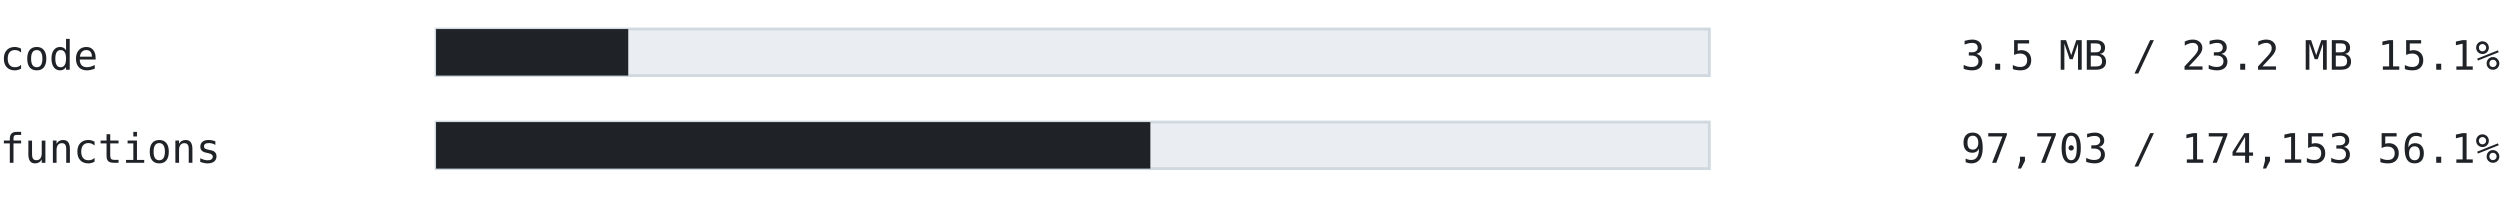
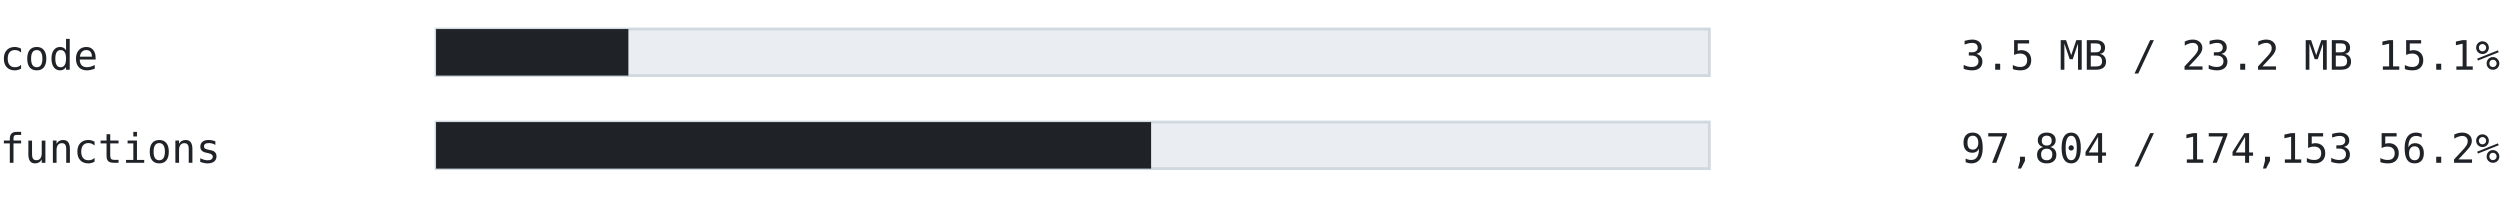
<svg xmlns="http://www.w3.org/2000/svg" width="860" height="70" viewBox="0 0 860 70" font-family="ui-monospace, SFMono-Regular, 'Cascadia Mono', Consolas, 'DejaVu Sans Mono', monospace">
  <text x="0" y="24" font-size="14" fill="#1f2328" text-anchor="start" font-weight="normal">code</text>
  <rect x="150" y="10" width="438" height="16" fill="#eaeef2" stroke="#d1d9e0" />
-   <rect x="150" y="10" width="66.118" height="16" fill="#1f2328" />
+   <rect x="150" y="10" width="66.165" height="16" fill="#1f2328" />
  <text x="860" y="24" font-size="14" fill="#1f2328" text-anchor="end" font-weight="normal">3.5 MB / 23.2 MB  15.1%</text>
  <text x="0" y="56" font-size="14" fill="#1f2328" text-anchor="start" font-weight="normal">functions</text>
  <rect x="150" y="42" width="438" height="16" fill="#eaeef2" stroke="#d1d9e0" />
-   <rect x="150" y="42" width="245.726" height="16" fill="#1f2328" />
-   <text x="860" y="56" font-size="14" fill="#1f2328" text-anchor="end" font-weight="normal">97,703 / 174,153  56.1%</text>
+   <rect x="150" y="42" width="245.98" height="16" fill="#1f2328" />
+   <text x="860" y="56" font-size="14" fill="#1f2328" text-anchor="end" font-weight="normal">97,804 / 174,153  56.2%</text>
</svg>
